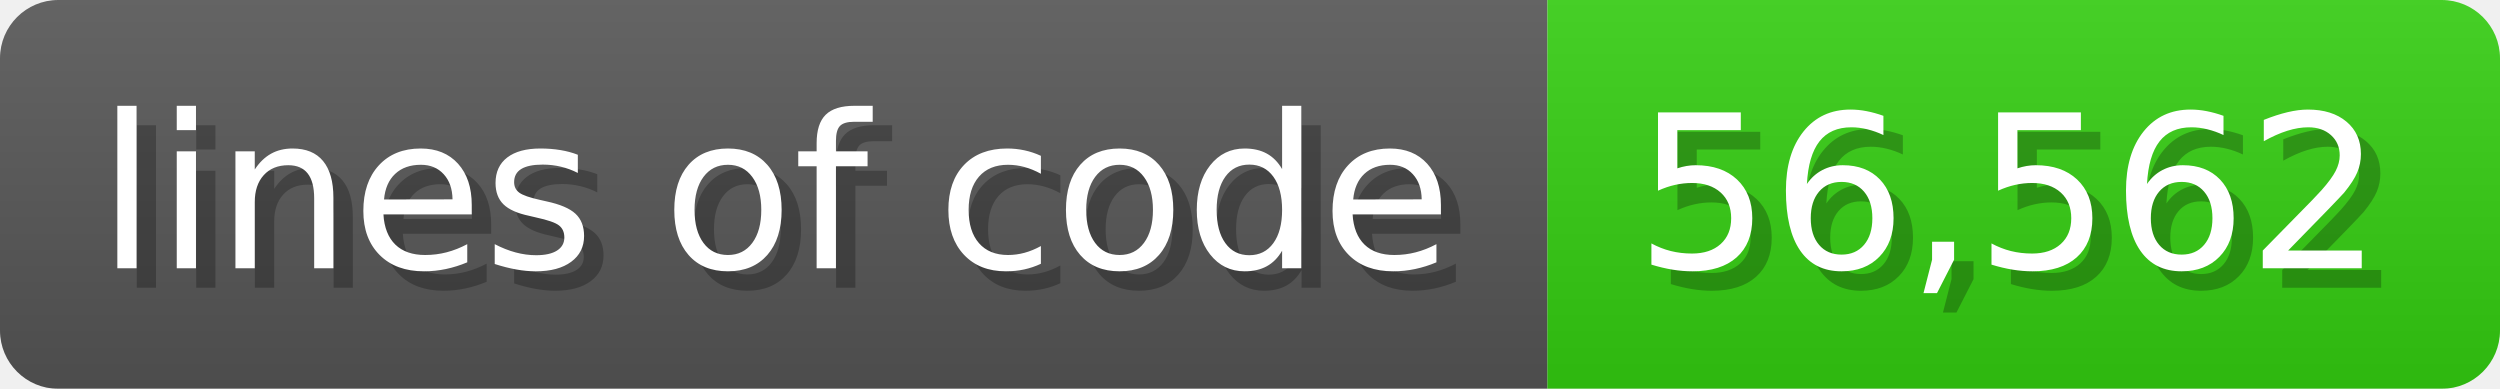
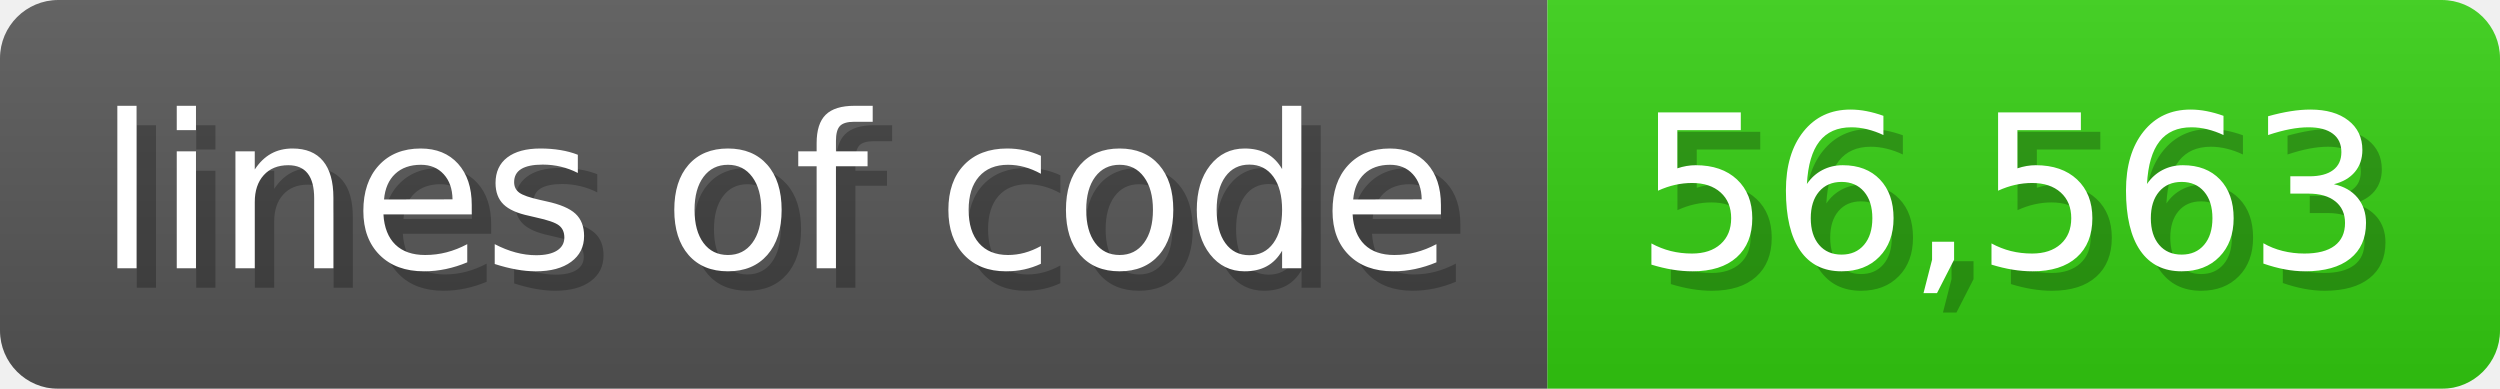
<svg xmlns="http://www.w3.org/2000/svg" width="128.6" height="20" viewBox="0 0 1286 200">
  <linearGradient id="a" x2="0" y2="100%">
    <stop offset="0" stop-opacity=".1" stop-color="#EEE" />
    <stop offset="1" stop-opacity=".1" />
  </linearGradient>
  <mask id="m">
    <rect width="1286" height="200" rx="30" fill="#FFF" />
  </mask>
  <g mask="url(#m)">
    <rect width="796" height="200" fill="#555" />
    <rect width="490" height="200" fill="#3C1" x="796" />
    <rect width="1286" height="200" fill="url(#a)" />
  </g>
  <g fill="#fff" text-anchor="start" font-family="Verdana,DejaVu Sans,sans-serif" font-size="110">
    <text x="60" y="148" textLength="696" fill="#000" opacity="0.25">lines of code</text>
    <text x="50" y="138" textLength="696">lines of code</text>
-     <text x="851" y="148" textLength="390" fill="#000" opacity="0.25">56,562</text>
-     <text x="841" y="138" textLength="390">56,562</text>
+     <text x="851" y="148" textLength="390" fill="#000" opacity="0.25">56,563</text>
+     <text x="841" y="138" textLength="390">56,563</text>
  </g>
</svg>
